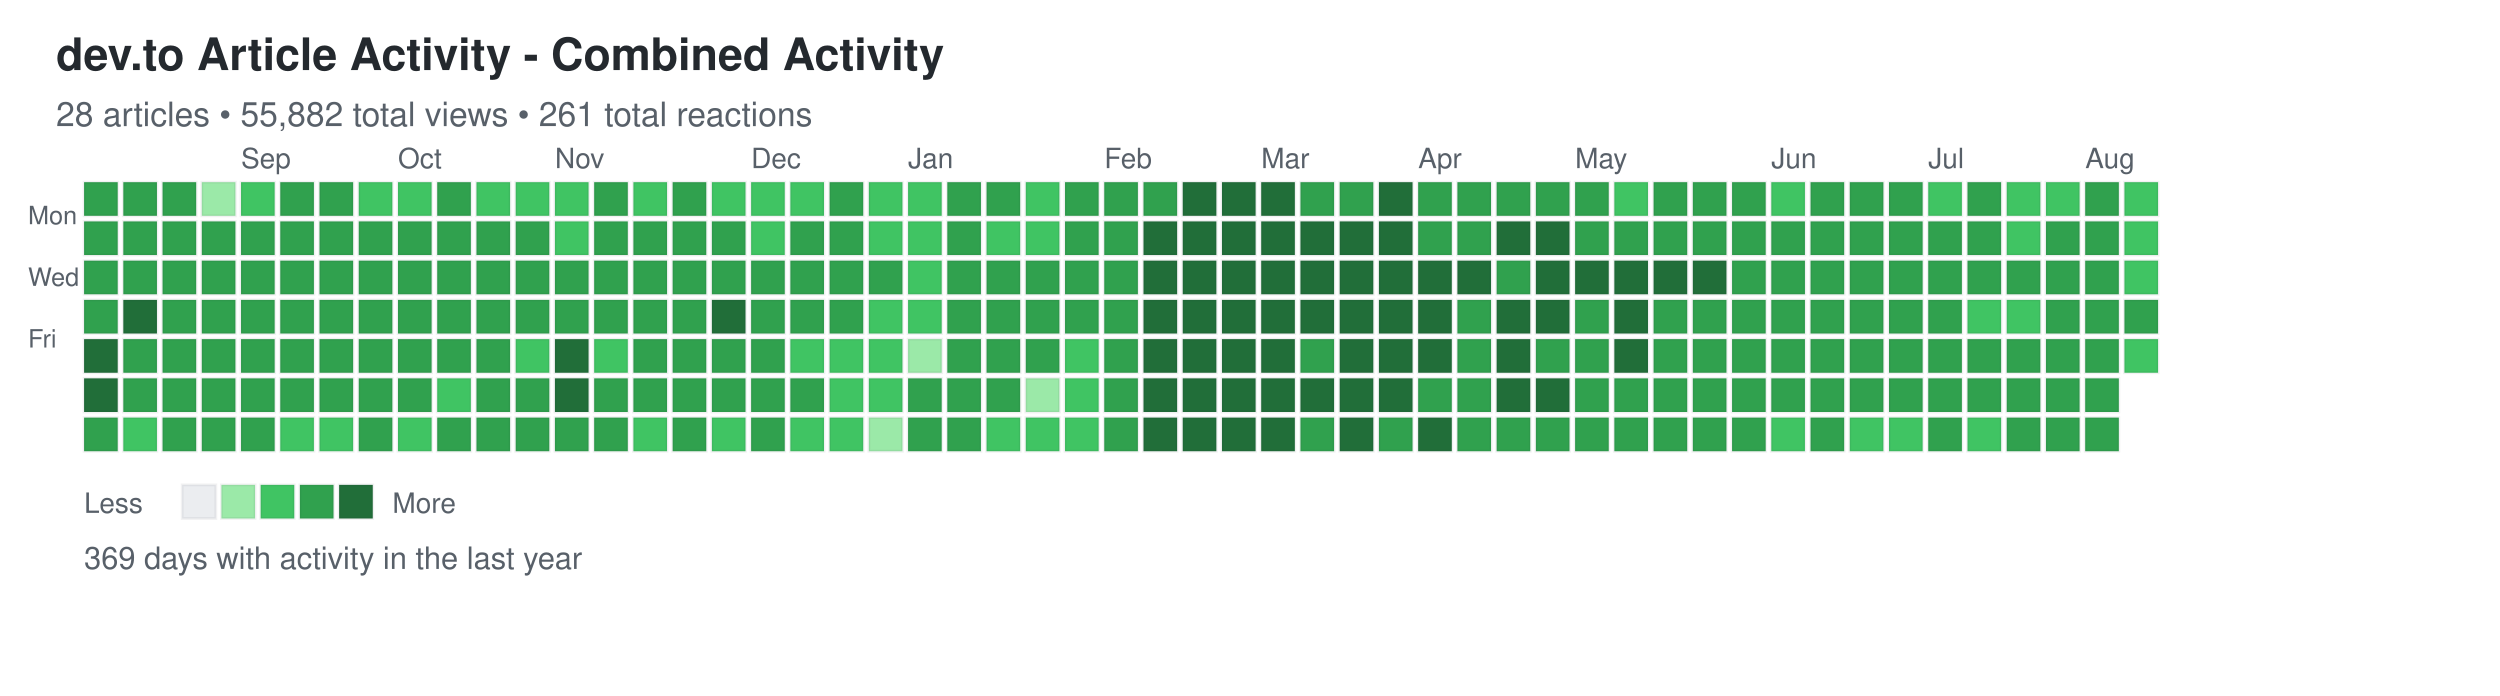
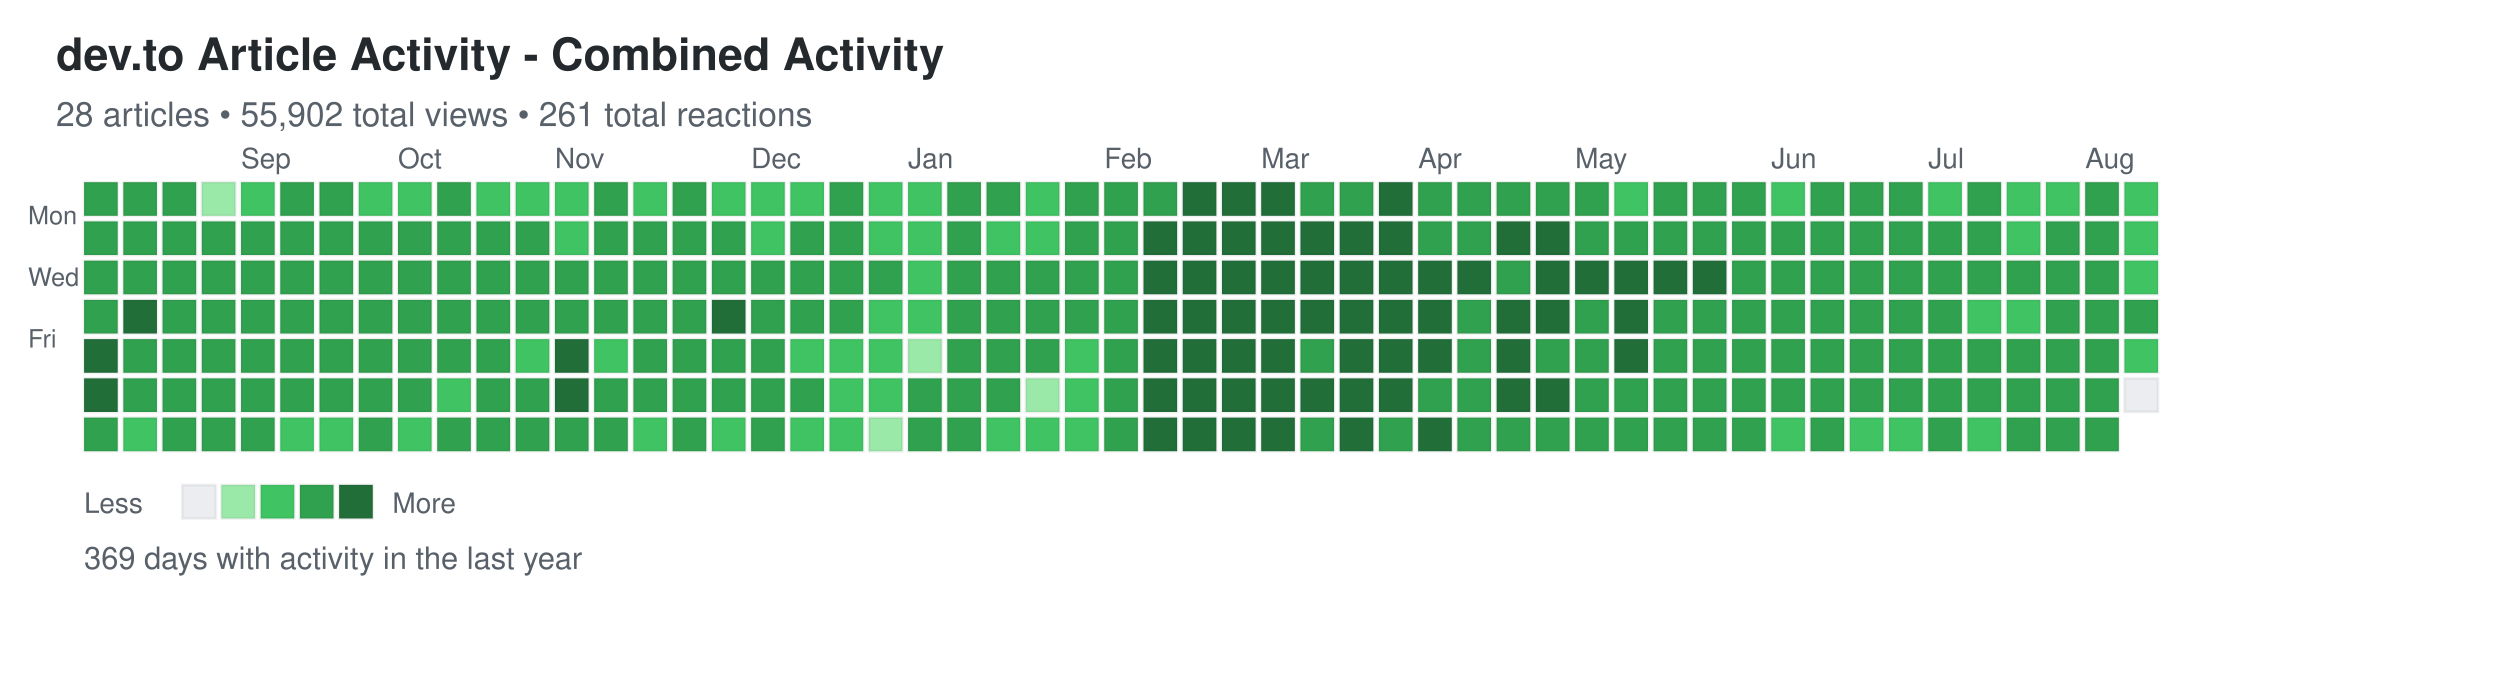
<svg xmlns="http://www.w3.org/2000/svg" width="892" height="248">
  <defs>
    <style>
.day { stroke: rgba(27,31,35,0.06); stroke-width: 1px; cursor: pointer; }
.day:hover { stroke: rgba(27,31,35,0.3); stroke-width: 2px; }
.month-label { font-family: -apple-system, BlinkMacSystemFont, "Segoe UI", Helvetica, Arial, sans-serif; font-size: 10px; fill: #586069; }
.day-label { font-family: -apple-system, BlinkMacSystemFont, "Segoe UI", Helvetica, Arial, sans-serif; font-size: 9px; fill: #586069; }
.title { font-family: -apple-system, BlinkMacSystemFont, "Segoe UI", Helvetica, Arial, sans-serif; font-size: 16px; font-weight: 600; fill: #24292e; }
.subtitle { font-family: -apple-system, BlinkMacSystemFont, "Segoe UI", Helvetica, Arial, sans-serif; font-size: 12px; fill: #586069; }
.stats { font-family: -apple-system, BlinkMacSystemFont, "Segoe UI", Helvetica, Arial, sans-serif; font-size: 11px; fill: #586069; }
.legend-text { font-family: -apple-system, BlinkMacSystemFont, "Segoe UI", Helvetica, Arial, sans-serif; font-size: 10px; fill: #586069; }
</style>
  </defs>
  <text x="20" y="25" class="title">dev.to Article Activity - Combined Activity</text>
-   <text x="20" y="45" class="subtitle">28 articles • 55,882 total views • 261 total reactions</text>
+   <text x="20" y="45" class="subtitle">28 articles • 55,902 total views • 261 total reactions</text>
  <text x="10" y="80" class="day-label">Mon</text>
  <text x="10" y="102" class="day-label">Wed</text>
  <text x="10" y="124" class="day-label">Fri</text>
  <rect x="30" y="65" width="12" height="12" fill="#30a14e" class="day" data-date="2025-08-03" data-level="3" />
  <rect x="30" y="79" width="12" height="12" fill="#30a14e" class="day" data-date="2025-08-04" data-level="3" />
  <rect x="30" y="93" width="12" height="12" fill="#30a14e" class="day" data-date="2025-08-05" data-level="3" />
  <rect x="30" y="107" width="12" height="12" fill="#30a14e" class="day" data-date="2025-08-06" data-level="3" />
  <rect x="30" y="121" width="12" height="12" fill="#216e39" class="day" data-date="2025-08-07" data-level="4" />
  <rect x="30" y="135" width="12" height="12" fill="#216e39" class="day" data-date="2025-08-08" data-level="4" />
  <rect x="30" y="149" width="12" height="12" fill="#30a14e" class="day" data-date="2025-08-09" data-level="3" />
  <rect x="44" y="65" width="12" height="12" fill="#30a14e" class="day" data-date="2025-08-10" data-level="3" />
  <rect x="44" y="79" width="12" height="12" fill="#30a14e" class="day" data-date="2025-08-11" data-level="3" />
  <rect x="44" y="93" width="12" height="12" fill="#30a14e" class="day" data-date="2025-08-12" data-level="3" />
  <rect x="44" y="107" width="12" height="12" fill="#216e39" class="day" data-date="2025-08-13" data-level="4" />
  <rect x="44" y="121" width="12" height="12" fill="#30a14e" class="day" data-date="2025-08-14" data-level="3" />
  <rect x="44" y="135" width="12" height="12" fill="#30a14e" class="day" data-date="2025-08-15" data-level="3" />
  <rect x="44" y="149" width="12" height="12" fill="#40c463" class="day" data-date="2025-08-16" data-level="2" />
  <rect x="58" y="65" width="12" height="12" fill="#30a14e" class="day" data-date="2025-08-17" data-level="3" />
  <rect x="58" y="79" width="12" height="12" fill="#30a14e" class="day" data-date="2025-08-18" data-level="3" />
  <rect x="58" y="93" width="12" height="12" fill="#30a14e" class="day" data-date="2025-08-19" data-level="3" />
  <rect x="58" y="107" width="12" height="12" fill="#30a14e" class="day" data-date="2025-08-20" data-level="3" />
  <rect x="58" y="121" width="12" height="12" fill="#30a14e" class="day" data-date="2025-08-21" data-level="3" />
  <rect x="58" y="135" width="12" height="12" fill="#30a14e" class="day" data-date="2025-08-22" data-level="3" />
  <rect x="58" y="149" width="12" height="12" fill="#30a14e" class="day" data-date="2025-08-23" data-level="3" />
  <rect x="72" y="65" width="12" height="12" fill="#9be9a8" class="day" data-date="2025-08-24" data-level="1" />
  <rect x="72" y="79" width="12" height="12" fill="#30a14e" class="day" data-date="2025-08-25" data-level="3" />
  <rect x="72" y="93" width="12" height="12" fill="#30a14e" class="day" data-date="2025-08-26" data-level="3" />
  <rect x="72" y="107" width="12" height="12" fill="#30a14e" class="day" data-date="2025-08-27" data-level="3" />
  <rect x="72" y="121" width="12" height="12" fill="#30a14e" class="day" data-date="2025-08-28" data-level="3" />
  <rect x="72" y="135" width="12" height="12" fill="#30a14e" class="day" data-date="2025-08-29" data-level="3" />
  <rect x="72" y="149" width="12" height="12" fill="#30a14e" class="day" data-date="2025-08-30" data-level="3" />
  <rect x="86" y="65" width="12" height="12" fill="#40c463" class="day" data-date="2025-08-31" data-level="2" />
  <rect x="86" y="79" width="12" height="12" fill="#30a14e" class="day" data-date="2025-09-01" data-level="3" />
  <rect x="86" y="93" width="12" height="12" fill="#30a14e" class="day" data-date="2025-09-02" data-level="3" />
  <rect x="86" y="107" width="12" height="12" fill="#30a14e" class="day" data-date="2025-09-03" data-level="3" />
  <rect x="86" y="121" width="12" height="12" fill="#30a14e" class="day" data-date="2025-09-04" data-level="3" />
  <rect x="86" y="135" width="12" height="12" fill="#30a14e" class="day" data-date="2025-09-05" data-level="3" />
  <rect x="86" y="149" width="12" height="12" fill="#30a14e" class="day" data-date="2025-09-06" data-level="3" />
  <rect x="100" y="65" width="12" height="12" fill="#30a14e" class="day" data-date="2025-09-07" data-level="3" />
  <rect x="100" y="79" width="12" height="12" fill="#30a14e" class="day" data-date="2025-09-08" data-level="3" />
  <rect x="100" y="93" width="12" height="12" fill="#30a14e" class="day" data-date="2025-09-09" data-level="3" />
  <rect x="100" y="107" width="12" height="12" fill="#30a14e" class="day" data-date="2025-09-10" data-level="3" />
  <rect x="100" y="121" width="12" height="12" fill="#30a14e" class="day" data-date="2025-09-11" data-level="3" />
  <rect x="100" y="135" width="12" height="12" fill="#30a14e" class="day" data-date="2025-09-12" data-level="3" />
  <rect x="100" y="149" width="12" height="12" fill="#40c463" class="day" data-date="2025-09-13" data-level="2" />
  <rect x="114" y="65" width="12" height="12" fill="#30a14e" class="day" data-date="2025-09-14" data-level="3" />
  <rect x="114" y="79" width="12" height="12" fill="#30a14e" class="day" data-date="2025-09-15" data-level="3" />
  <rect x="114" y="93" width="12" height="12" fill="#30a14e" class="day" data-date="2025-09-16" data-level="3" />
  <rect x="114" y="107" width="12" height="12" fill="#30a14e" class="day" data-date="2025-09-17" data-level="3" />
  <rect x="114" y="121" width="12" height="12" fill="#30a14e" class="day" data-date="2025-09-18" data-level="3" />
  <rect x="114" y="135" width="12" height="12" fill="#30a14e" class="day" data-date="2025-09-19" data-level="3" />
  <rect x="114" y="149" width="12" height="12" fill="#40c463" class="day" data-date="2025-09-20" data-level="2" />
  <rect x="128" y="65" width="12" height="12" fill="#40c463" class="day" data-date="2025-09-21" data-level="2" />
  <rect x="128" y="79" width="12" height="12" fill="#30a14e" class="day" data-date="2025-09-22" data-level="3" />
  <rect x="128" y="93" width="12" height="12" fill="#30a14e" class="day" data-date="2025-09-23" data-level="3" />
  <rect x="128" y="107" width="12" height="12" fill="#30a14e" class="day" data-date="2025-09-24" data-level="3" />
  <rect x="128" y="121" width="12" height="12" fill="#30a14e" class="day" data-date="2025-09-25" data-level="3" />
  <rect x="128" y="135" width="12" height="12" fill="#30a14e" class="day" data-date="2025-09-26" data-level="3" />
  <rect x="128" y="149" width="12" height="12" fill="#30a14e" class="day" data-date="2025-09-27" data-level="3" />
  <rect x="142" y="65" width="12" height="12" fill="#40c463" class="day" data-date="2025-09-28" data-level="2" />
  <rect x="142" y="79" width="12" height="12" fill="#30a14e" class="day" data-date="2025-09-29" data-level="3" />
  <rect x="142" y="93" width="12" height="12" fill="#30a14e" class="day" data-date="2025-09-30" data-level="3" />
  <rect x="142" y="107" width="12" height="12" fill="#30a14e" class="day" data-date="2025-10-01" data-level="3" />
  <rect x="142" y="121" width="12" height="12" fill="#30a14e" class="day" data-date="2025-10-02" data-level="3" />
  <rect x="142" y="135" width="12" height="12" fill="#30a14e" class="day" data-date="2025-10-03" data-level="3" />
  <rect x="142" y="149" width="12" height="12" fill="#40c463" class="day" data-date="2025-10-04" data-level="2" />
  <rect x="156" y="65" width="12" height="12" fill="#30a14e" class="day" data-date="2025-10-05" data-level="3" />
  <rect x="156" y="79" width="12" height="12" fill="#30a14e" class="day" data-date="2025-10-06" data-level="3" />
  <rect x="156" y="93" width="12" height="12" fill="#30a14e" class="day" data-date="2025-10-07" data-level="3" />
  <rect x="156" y="107" width="12" height="12" fill="#30a14e" class="day" data-date="2025-10-08" data-level="3" />
  <rect x="156" y="121" width="12" height="12" fill="#30a14e" class="day" data-date="2025-10-09" data-level="3" />
  <rect x="156" y="135" width="12" height="12" fill="#40c463" class="day" data-date="2025-10-10" data-level="2" />
  <rect x="156" y="149" width="12" height="12" fill="#30a14e" class="day" data-date="2025-10-11" data-level="3" />
  <rect x="170" y="65" width="12" height="12" fill="#40c463" class="day" data-date="2025-10-12" data-level="2" />
  <rect x="170" y="79" width="12" height="12" fill="#30a14e" class="day" data-date="2025-10-13" data-level="3" />
  <rect x="170" y="93" width="12" height="12" fill="#30a14e" class="day" data-date="2025-10-14" data-level="3" />
  <rect x="170" y="107" width="12" height="12" fill="#30a14e" class="day" data-date="2025-10-15" data-level="3" />
  <rect x="170" y="121" width="12" height="12" fill="#30a14e" class="day" data-date="2025-10-16" data-level="3" />
  <rect x="170" y="135" width="12" height="12" fill="#30a14e" class="day" data-date="2025-10-17" data-level="3" />
  <rect x="170" y="149" width="12" height="12" fill="#30a14e" class="day" data-date="2025-10-18" data-level="3" />
  <rect x="184" y="65" width="12" height="12" fill="#40c463" class="day" data-date="2025-10-19" data-level="2" />
  <rect x="184" y="79" width="12" height="12" fill="#30a14e" class="day" data-date="2025-10-20" data-level="3" />
  <rect x="184" y="93" width="12" height="12" fill="#30a14e" class="day" data-date="2025-10-21" data-level="3" />
  <rect x="184" y="107" width="12" height="12" fill="#30a14e" class="day" data-date="2025-10-22" data-level="3" />
  <rect x="184" y="121" width="12" height="12" fill="#40c463" class="day" data-date="2025-10-23" data-level="2" />
  <rect x="184" y="135" width="12" height="12" fill="#30a14e" class="day" data-date="2025-10-24" data-level="3" />
  <rect x="184" y="149" width="12" height="12" fill="#30a14e" class="day" data-date="2025-10-25" data-level="3" />
  <rect x="198" y="65" width="12" height="12" fill="#40c463" class="day" data-date="2025-10-26" data-level="2" />
  <rect x="198" y="79" width="12" height="12" fill="#40c463" class="day" data-date="2025-10-27" data-level="2" />
  <rect x="198" y="93" width="12" height="12" fill="#30a14e" class="day" data-date="2025-10-28" data-level="3" />
  <rect x="198" y="107" width="12" height="12" fill="#30a14e" class="day" data-date="2025-10-29" data-level="3" />
  <rect x="198" y="121" width="12" height="12" fill="#216e39" class="day" data-date="2025-10-30" data-level="4" />
  <rect x="198" y="135" width="12" height="12" fill="#216e39" class="day" data-date="2025-10-31" data-level="4" />
  <rect x="198" y="149" width="12" height="12" fill="#30a14e" class="day" data-date="2025-11-01" data-level="3" />
  <rect x="212" y="65" width="12" height="12" fill="#30a14e" class="day" data-date="2025-11-02" data-level="3" />
  <rect x="212" y="79" width="12" height="12" fill="#30a14e" class="day" data-date="2025-11-03" data-level="3" />
  <rect x="212" y="93" width="12" height="12" fill="#30a14e" class="day" data-date="2025-11-04" data-level="3" />
  <rect x="212" y="107" width="12" height="12" fill="#30a14e" class="day" data-date="2025-11-05" data-level="3" />
  <rect x="212" y="121" width="12" height="12" fill="#40c463" class="day" data-date="2025-11-06" data-level="2" />
  <rect x="212" y="135" width="12" height="12" fill="#30a14e" class="day" data-date="2025-11-07" data-level="3" />
  <rect x="212" y="149" width="12" height="12" fill="#30a14e" class="day" data-date="2025-11-08" data-level="3" />
  <rect x="226" y="65" width="12" height="12" fill="#40c463" class="day" data-date="2025-11-09" data-level="2" />
  <rect x="226" y="79" width="12" height="12" fill="#30a14e" class="day" data-date="2025-11-10" data-level="3" />
  <rect x="226" y="93" width="12" height="12" fill="#30a14e" class="day" data-date="2025-11-11" data-level="3" />
  <rect x="226" y="107" width="12" height="12" fill="#30a14e" class="day" data-date="2025-11-12" data-level="3" />
  <rect x="226" y="121" width="12" height="12" fill="#30a14e" class="day" data-date="2025-11-13" data-level="3" />
  <rect x="226" y="135" width="12" height="12" fill="#30a14e" class="day" data-date="2025-11-14" data-level="3" />
  <rect x="226" y="149" width="12" height="12" fill="#40c463" class="day" data-date="2025-11-15" data-level="2" />
  <rect x="240" y="65" width="12" height="12" fill="#30a14e" class="day" data-date="2025-11-16" data-level="3" />
  <rect x="240" y="79" width="12" height="12" fill="#30a14e" class="day" data-date="2025-11-17" data-level="3" />
  <rect x="240" y="93" width="12" height="12" fill="#30a14e" class="day" data-date="2025-11-18" data-level="3" />
  <rect x="240" y="107" width="12" height="12" fill="#30a14e" class="day" data-date="2025-11-19" data-level="3" />
  <rect x="240" y="121" width="12" height="12" fill="#30a14e" class="day" data-date="2025-11-20" data-level="3" />
  <rect x="240" y="135" width="12" height="12" fill="#30a14e" class="day" data-date="2025-11-21" data-level="3" />
  <rect x="240" y="149" width="12" height="12" fill="#30a14e" class="day" data-date="2025-11-22" data-level="3" />
  <rect x="254" y="65" width="12" height="12" fill="#40c463" class="day" data-date="2025-11-23" data-level="2" />
  <rect x="254" y="79" width="12" height="12" fill="#30a14e" class="day" data-date="2025-11-24" data-level="3" />
  <rect x="254" y="93" width="12" height="12" fill="#30a14e" class="day" data-date="2025-11-25" data-level="3" />
  <rect x="254" y="107" width="12" height="12" fill="#216e39" class="day" data-date="2025-11-26" data-level="4" />
  <rect x="254" y="121" width="12" height="12" fill="#30a14e" class="day" data-date="2025-11-27" data-level="3" />
  <rect x="254" y="135" width="12" height="12" fill="#30a14e" class="day" data-date="2025-11-28" data-level="3" />
  <rect x="254" y="149" width="12" height="12" fill="#40c463" class="day" data-date="2025-11-29" data-level="2" />
  <rect x="268" y="65" width="12" height="12" fill="#40c463" class="day" data-date="2025-11-30" data-level="2" />
  <rect x="268" y="79" width="12" height="12" fill="#40c463" class="day" data-date="2025-12-01" data-level="2" />
  <rect x="268" y="93" width="12" height="12" fill="#30a14e" class="day" data-date="2025-12-02" data-level="3" />
  <rect x="268" y="107" width="12" height="12" fill="#30a14e" class="day" data-date="2025-12-03" data-level="3" />
  <rect x="268" y="121" width="12" height="12" fill="#30a14e" class="day" data-date="2025-12-04" data-level="3" />
  <rect x="268" y="135" width="12" height="12" fill="#30a14e" class="day" data-date="2025-12-05" data-level="3" />
  <rect x="268" y="149" width="12" height="12" fill="#30a14e" class="day" data-date="2025-12-06" data-level="3" />
  <rect x="282" y="65" width="12" height="12" fill="#40c463" class="day" data-date="2025-12-07" data-level="2" />
  <rect x="282" y="79" width="12" height="12" fill="#30a14e" class="day" data-date="2025-12-08" data-level="3" />
  <rect x="282" y="93" width="12" height="12" fill="#30a14e" class="day" data-date="2025-12-09" data-level="3" />
  <rect x="282" y="107" width="12" height="12" fill="#30a14e" class="day" data-date="2025-12-10" data-level="3" />
  <rect x="282" y="121" width="12" height="12" fill="#40c463" class="day" data-date="2025-12-11" data-level="2" />
  <rect x="282" y="135" width="12" height="12" fill="#30a14e" class="day" data-date="2025-12-12" data-level="3" />
  <rect x="282" y="149" width="12" height="12" fill="#40c463" class="day" data-date="2025-12-13" data-level="2" />
  <rect x="296" y="65" width="12" height="12" fill="#30a14e" class="day" data-date="2025-12-14" data-level="3" />
  <rect x="296" y="79" width="12" height="12" fill="#30a14e" class="day" data-date="2025-12-15" data-level="3" />
  <rect x="296" y="93" width="12" height="12" fill="#30a14e" class="day" data-date="2025-12-16" data-level="3" />
  <rect x="296" y="107" width="12" height="12" fill="#30a14e" class="day" data-date="2025-12-17" data-level="3" />
  <rect x="296" y="121" width="12" height="12" fill="#40c463" class="day" data-date="2025-12-18" data-level="2" />
  <rect x="296" y="135" width="12" height="12" fill="#40c463" class="day" data-date="2025-12-19" data-level="2" />
  <rect x="296" y="149" width="12" height="12" fill="#40c463" class="day" data-date="2025-12-20" data-level="2" />
  <rect x="310" y="65" width="12" height="12" fill="#40c463" class="day" data-date="2025-12-21" data-level="2" />
  <rect x="310" y="79" width="12" height="12" fill="#40c463" class="day" data-date="2025-12-22" data-level="2" />
  <rect x="310" y="93" width="12" height="12" fill="#30a14e" class="day" data-date="2025-12-23" data-level="3" />
  <rect x="310" y="107" width="12" height="12" fill="#40c463" class="day" data-date="2025-12-24" data-level="2" />
  <rect x="310" y="121" width="12" height="12" fill="#40c463" class="day" data-date="2025-12-25" data-level="2" />
  <rect x="310" y="135" width="12" height="12" fill="#40c463" class="day" data-date="2025-12-26" data-level="2" />
  <rect x="310" y="149" width="12" height="12" fill="#9be9a8" class="day" data-date="2025-12-27" data-level="1" />
  <rect x="324" y="65" width="12" height="12" fill="#40c463" class="day" data-date="2025-12-28" data-level="2" />
  <rect x="324" y="79" width="12" height="12" fill="#40c463" class="day" data-date="2025-12-29" data-level="2" />
  <rect x="324" y="93" width="12" height="12" fill="#40c463" class="day" data-date="2025-12-30" data-level="2" />
  <rect x="324" y="107" width="12" height="12" fill="#40c463" class="day" data-date="2025-12-31" data-level="2" />
  <rect x="324" y="121" width="12" height="12" fill="#9be9a8" class="day" data-date="2026-01-01" data-level="1" />
  <rect x="324" y="135" width="12" height="12" fill="#30a14e" class="day" data-date="2026-01-02" data-level="3" />
  <rect x="324" y="149" width="12" height="12" fill="#30a14e" class="day" data-date="2026-01-03" data-level="3" />
  <rect x="338" y="65" width="12" height="12" fill="#30a14e" class="day" data-date="2026-01-04" data-level="3" />
  <rect x="338" y="79" width="12" height="12" fill="#30a14e" class="day" data-date="2026-01-05" data-level="3" />
  <rect x="338" y="93" width="12" height="12" fill="#30a14e" class="day" data-date="2026-01-06" data-level="3" />
  <rect x="338" y="107" width="12" height="12" fill="#30a14e" class="day" data-date="2026-01-07" data-level="3" />
  <rect x="338" y="121" width="12" height="12" fill="#30a14e" class="day" data-date="2026-01-08" data-level="3" />
  <rect x="338" y="135" width="12" height="12" fill="#30a14e" class="day" data-date="2026-01-09" data-level="3" />
  <rect x="338" y="149" width="12" height="12" fill="#30a14e" class="day" data-date="2026-01-10" data-level="3" />
  <rect x="352" y="65" width="12" height="12" fill="#30a14e" class="day" data-date="2026-01-11" data-level="3" />
  <rect x="352" y="79" width="12" height="12" fill="#40c463" class="day" data-date="2026-01-12" data-level="2" />
  <rect x="352" y="93" width="12" height="12" fill="#30a14e" class="day" data-date="2026-01-13" data-level="3" />
  <rect x="352" y="107" width="12" height="12" fill="#30a14e" class="day" data-date="2026-01-14" data-level="3" />
  <rect x="352" y="121" width="12" height="12" fill="#30a14e" class="day" data-date="2026-01-15" data-level="3" />
  <rect x="352" y="135" width="12" height="12" fill="#30a14e" class="day" data-date="2026-01-16" data-level="3" />
  <rect x="352" y="149" width="12" height="12" fill="#40c463" class="day" data-date="2026-01-17" data-level="2" />
  <rect x="366" y="65" width="12" height="12" fill="#40c463" class="day" data-date="2026-01-18" data-level="2" />
  <rect x="366" y="79" width="12" height="12" fill="#40c463" class="day" data-date="2026-01-19" data-level="2" />
  <rect x="366" y="93" width="12" height="12" fill="#30a14e" class="day" data-date="2026-01-20" data-level="3" />
  <rect x="366" y="107" width="12" height="12" fill="#30a14e" class="day" data-date="2026-01-21" data-level="3" />
  <rect x="366" y="121" width="12" height="12" fill="#30a14e" class="day" data-date="2026-01-22" data-level="3" />
  <rect x="366" y="135" width="12" height="12" fill="#9be9a8" class="day" data-date="2026-01-23" data-level="1" />
  <rect x="366" y="149" width="12" height="12" fill="#40c463" class="day" data-date="2026-01-24" data-level="2" />
  <rect x="380" y="65" width="12" height="12" fill="#30a14e" class="day" data-date="2026-01-25" data-level="3" />
  <rect x="380" y="79" width="12" height="12" fill="#30a14e" class="day" data-date="2026-01-26" data-level="3" />
  <rect x="380" y="93" width="12" height="12" fill="#30a14e" class="day" data-date="2026-01-27" data-level="3" />
  <rect x="380" y="107" width="12" height="12" fill="#30a14e" class="day" data-date="2026-01-28" data-level="3" />
  <rect x="380" y="121" width="12" height="12" fill="#40c463" class="day" data-date="2026-01-29" data-level="2" />
  <rect x="380" y="135" width="12" height="12" fill="#40c463" class="day" data-date="2026-01-30" data-level="2" />
  <rect x="380" y="149" width="12" height="12" fill="#40c463" class="day" data-date="2026-01-31" data-level="2" />
  <rect x="394" y="65" width="12" height="12" fill="#30a14e" class="day" data-date="2026-02-01" data-level="3" />
  <rect x="394" y="79" width="12" height="12" fill="#30a14e" class="day" data-date="2026-02-02" data-level="3" />
  <rect x="394" y="93" width="12" height="12" fill="#30a14e" class="day" data-date="2026-02-03" data-level="3" />
  <rect x="394" y="107" width="12" height="12" fill="#30a14e" class="day" data-date="2026-02-04" data-level="3" />
  <rect x="394" y="121" width="12" height="12" fill="#30a14e" class="day" data-date="2026-02-05" data-level="3" />
  <rect x="394" y="135" width="12" height="12" fill="#30a14e" class="day" data-date="2026-02-06" data-level="3" />
  <rect x="394" y="149" width="12" height="12" fill="#30a14e" class="day" data-date="2026-02-07" data-level="3" />
  <rect x="408" y="65" width="12" height="12" fill="#30a14e" class="day" data-date="2026-02-08" data-level="3" />
  <rect x="408" y="79" width="12" height="12" fill="#216e39" class="day" data-date="2026-02-09" data-level="4" />
  <rect x="408" y="93" width="12" height="12" fill="#216e39" class="day" data-date="2026-02-10" data-level="4" />
  <rect x="408" y="107" width="12" height="12" fill="#216e39" class="day" data-date="2026-02-11" data-level="4" />
  <rect x="408" y="121" width="12" height="12" fill="#216e39" class="day" data-date="2026-02-12" data-level="4" />
  <rect x="408" y="135" width="12" height="12" fill="#216e39" class="day" data-date="2026-02-13" data-level="4" />
  <rect x="408" y="149" width="12" height="12" fill="#216e39" class="day" data-date="2026-02-14" data-level="4" />
  <rect x="422" y="65" width="12" height="12" fill="#216e39" class="day" data-date="2026-02-15" data-level="4" />
  <rect x="422" y="79" width="12" height="12" fill="#216e39" class="day" data-date="2026-02-16" data-level="4" />
  <rect x="422" y="93" width="12" height="12" fill="#216e39" class="day" data-date="2026-02-17" data-level="4" />
  <rect x="422" y="107" width="12" height="12" fill="#216e39" class="day" data-date="2026-02-18" data-level="4" />
  <rect x="422" y="121" width="12" height="12" fill="#216e39" class="day" data-date="2026-02-19" data-level="4" />
  <rect x="422" y="135" width="12" height="12" fill="#216e39" class="day" data-date="2026-02-20" data-level="4" />
  <rect x="422" y="149" width="12" height="12" fill="#216e39" class="day" data-date="2026-02-21" data-level="4" />
  <rect x="436" y="65" width="12" height="12" fill="#216e39" class="day" data-date="2026-02-22" data-level="4" />
  <rect x="436" y="79" width="12" height="12" fill="#216e39" class="day" data-date="2026-02-23" data-level="4" />
  <rect x="436" y="93" width="12" height="12" fill="#216e39" class="day" data-date="2026-02-24" data-level="4" />
  <rect x="436" y="107" width="12" height="12" fill="#216e39" class="day" data-date="2026-02-25" data-level="4" />
  <rect x="436" y="121" width="12" height="12" fill="#216e39" class="day" data-date="2026-02-26" data-level="4" />
  <rect x="436" y="135" width="12" height="12" fill="#216e39" class="day" data-date="2026-02-27" data-level="4" />
  <rect x="436" y="149" width="12" height="12" fill="#216e39" class="day" data-date="2026-02-28" data-level="4" />
  <rect x="450" y="65" width="12" height="12" fill="#216e39" class="day" data-date="2026-03-01" data-level="4" />
  <rect x="450" y="79" width="12" height="12" fill="#216e39" class="day" data-date="2026-03-02" data-level="4" />
  <rect x="450" y="93" width="12" height="12" fill="#216e39" class="day" data-date="2026-03-03" data-level="4" />
  <rect x="450" y="107" width="12" height="12" fill="#216e39" class="day" data-date="2026-03-04" data-level="4" />
  <rect x="450" y="121" width="12" height="12" fill="#216e39" class="day" data-date="2026-03-05" data-level="4" />
  <rect x="450" y="135" width="12" height="12" fill="#216e39" class="day" data-date="2026-03-06" data-level="4" />
  <rect x="450" y="149" width="12" height="12" fill="#216e39" class="day" data-date="2026-03-07" data-level="4" />
  <rect x="464" y="65" width="12" height="12" fill="#30a14e" class="day" data-date="2026-03-08" data-level="3" />
  <rect x="464" y="79" width="12" height="12" fill="#216e39" class="day" data-date="2026-03-09" data-level="4" />
  <rect x="464" y="93" width="12" height="12" fill="#216e39" class="day" data-date="2026-03-10" data-level="4" />
  <rect x="464" y="107" width="12" height="12" fill="#216e39" class="day" data-date="2026-03-11" data-level="4" />
  <rect x="464" y="121" width="12" height="12" fill="#30a14e" class="day" data-date="2026-03-12" data-level="3" />
  <rect x="464" y="135" width="12" height="12" fill="#216e39" class="day" data-date="2026-03-13" data-level="4" />
  <rect x="464" y="149" width="12" height="12" fill="#30a14e" class="day" data-date="2026-03-14" data-level="3" />
  <rect x="478" y="65" width="12" height="12" fill="#30a14e" class="day" data-date="2026-03-15" data-level="3" />
  <rect x="478" y="79" width="12" height="12" fill="#216e39" class="day" data-date="2026-03-16" data-level="4" />
  <rect x="478" y="93" width="12" height="12" fill="#216e39" class="day" data-date="2026-03-17" data-level="4" />
  <rect x="478" y="107" width="12" height="12" fill="#216e39" class="day" data-date="2026-03-18" data-level="4" />
  <rect x="478" y="121" width="12" height="12" fill="#216e39" class="day" data-date="2026-03-19" data-level="4" />
  <rect x="478" y="135" width="12" height="12" fill="#216e39" class="day" data-date="2026-03-20" data-level="4" />
  <rect x="478" y="149" width="12" height="12" fill="#216e39" class="day" data-date="2026-03-21" data-level="4" />
  <rect x="492" y="65" width="12" height="12" fill="#216e39" class="day" data-date="2026-03-22" data-level="4" />
  <rect x="492" y="79" width="12" height="12" fill="#216e39" class="day" data-date="2026-03-23" data-level="4" />
  <rect x="492" y="93" width="12" height="12" fill="#216e39" class="day" data-date="2026-03-24" data-level="4" />
  <rect x="492" y="107" width="12" height="12" fill="#216e39" class="day" data-date="2026-03-25" data-level="4" />
  <rect x="492" y="121" width="12" height="12" fill="#216e39" class="day" data-date="2026-03-26" data-level="4" />
  <rect x="492" y="135" width="12" height="12" fill="#216e39" class="day" data-date="2026-03-27" data-level="4" />
  <rect x="492" y="149" width="12" height="12" fill="#30a14e" class="day" data-date="2026-03-28" data-level="3" />
  <rect x="506" y="65" width="12" height="12" fill="#30a14e" class="day" data-date="2026-03-29" data-level="3" />
  <rect x="506" y="79" width="12" height="12" fill="#30a14e" class="day" data-date="2026-03-30" data-level="3" />
  <rect x="506" y="93" width="12" height="12" fill="#216e39" class="day" data-date="2026-03-31" data-level="4" />
  <rect x="506" y="107" width="12" height="12" fill="#216e39" class="day" data-date="2026-04-01" data-level="4" />
  <rect x="506" y="121" width="12" height="12" fill="#216e39" class="day" data-date="2026-04-02" data-level="4" />
  <rect x="506" y="135" width="12" height="12" fill="#30a14e" class="day" data-date="2026-04-03" data-level="3" />
  <rect x="506" y="149" width="12" height="12" fill="#216e39" class="day" data-date="2026-04-04" data-level="4" />
  <rect x="520" y="65" width="12" height="12" fill="#30a14e" class="day" data-date="2026-04-05" data-level="3" />
  <rect x="520" y="79" width="12" height="12" fill="#30a14e" class="day" data-date="2026-04-06" data-level="3" />
  <rect x="520" y="93" width="12" height="12" fill="#216e39" class="day" data-date="2026-04-07" data-level="4" />
  <rect x="520" y="107" width="12" height="12" fill="#30a14e" class="day" data-date="2026-04-08" data-level="3" />
  <rect x="520" y="121" width="12" height="12" fill="#30a14e" class="day" data-date="2026-04-09" data-level="3" />
  <rect x="520" y="135" width="12" height="12" fill="#30a14e" class="day" data-date="2026-04-10" data-level="3" />
  <rect x="520" y="149" width="12" height="12" fill="#30a14e" class="day" data-date="2026-04-11" data-level="3" />
  <rect x="534" y="65" width="12" height="12" fill="#30a14e" class="day" data-date="2026-04-12" data-level="3" />
  <rect x="534" y="79" width="12" height="12" fill="#216e39" class="day" data-date="2026-04-13" data-level="4" />
  <rect x="534" y="93" width="12" height="12" fill="#30a14e" class="day" data-date="2026-04-14" data-level="3" />
  <rect x="534" y="107" width="12" height="12" fill="#216e39" class="day" data-date="2026-04-15" data-level="4" />
  <rect x="534" y="121" width="12" height="12" fill="#216e39" class="day" data-date="2026-04-16" data-level="4" />
  <rect x="534" y="135" width="12" height="12" fill="#216e39" class="day" data-date="2026-04-17" data-level="4" />
  <rect x="534" y="149" width="12" height="12" fill="#30a14e" class="day" data-date="2026-04-18" data-level="3" />
  <rect x="548" y="65" width="12" height="12" fill="#30a14e" class="day" data-date="2026-04-19" data-level="3" />
  <rect x="548" y="79" width="12" height="12" fill="#216e39" class="day" data-date="2026-04-20" data-level="4" />
  <rect x="548" y="93" width="12" height="12" fill="#216e39" class="day" data-date="2026-04-21" data-level="4" />
  <rect x="548" y="107" width="12" height="12" fill="#216e39" class="day" data-date="2026-04-22" data-level="4" />
  <rect x="548" y="121" width="12" height="12" fill="#30a14e" class="day" data-date="2026-04-23" data-level="3" />
  <rect x="548" y="135" width="12" height="12" fill="#216e39" class="day" data-date="2026-04-24" data-level="4" />
  <rect x="548" y="149" width="12" height="12" fill="#30a14e" class="day" data-date="2026-04-25" data-level="3" />
  <rect x="562" y="65" width="12" height="12" fill="#30a14e" class="day" data-date="2026-04-26" data-level="3" />
  <rect x="562" y="79" width="12" height="12" fill="#30a14e" class="day" data-date="2026-04-27" data-level="3" />
  <rect x="562" y="93" width="12" height="12" fill="#216e39" class="day" data-date="2026-04-28" data-level="4" />
  <rect x="562" y="107" width="12" height="12" fill="#30a14e" class="day" data-date="2026-04-29" data-level="3" />
  <rect x="562" y="121" width="12" height="12" fill="#30a14e" class="day" data-date="2026-04-30" data-level="3" />
  <rect x="562" y="135" width="12" height="12" fill="#30a14e" class="day" data-date="2026-05-01" data-level="3" />
  <rect x="562" y="149" width="12" height="12" fill="#30a14e" class="day" data-date="2026-05-02" data-level="3" />
  <rect x="576" y="65" width="12" height="12" fill="#40c463" class="day" data-date="2026-05-03" data-level="2" />
  <rect x="576" y="79" width="12" height="12" fill="#30a14e" class="day" data-date="2026-05-04" data-level="3" />
  <rect x="576" y="93" width="12" height="12" fill="#216e39" class="day" data-date="2026-05-05" data-level="4" />
  <rect x="576" y="107" width="12" height="12" fill="#216e39" class="day" data-date="2026-05-06" data-level="4" />
  <rect x="576" y="121" width="12" height="12" fill="#216e39" class="day" data-date="2026-05-07" data-level="4" />
  <rect x="576" y="135" width="12" height="12" fill="#30a14e" class="day" data-date="2026-05-08" data-level="3" />
  <rect x="576" y="149" width="12" height="12" fill="#30a14e" class="day" data-date="2026-05-09" data-level="3" />
  <rect x="590" y="65" width="12" height="12" fill="#30a14e" class="day" data-date="2026-05-10" data-level="3" />
  <rect x="590" y="79" width="12" height="12" fill="#30a14e" class="day" data-date="2026-05-11" data-level="3" />
  <rect x="590" y="93" width="12" height="12" fill="#216e39" class="day" data-date="2026-05-12" data-level="4" />
  <rect x="590" y="107" width="12" height="12" fill="#30a14e" class="day" data-date="2026-05-13" data-level="3" />
  <rect x="590" y="121" width="12" height="12" fill="#30a14e" class="day" data-date="2026-05-14" data-level="3" />
  <rect x="590" y="135" width="12" height="12" fill="#30a14e" class="day" data-date="2026-05-15" data-level="3" />
  <rect x="590" y="149" width="12" height="12" fill="#30a14e" class="day" data-date="2026-05-16" data-level="3" />
  <rect x="604" y="65" width="12" height="12" fill="#30a14e" class="day" data-date="2026-05-17" data-level="3" />
  <rect x="604" y="79" width="12" height="12" fill="#30a14e" class="day" data-date="2026-05-18" data-level="3" />
  <rect x="604" y="93" width="12" height="12" fill="#216e39" class="day" data-date="2026-05-19" data-level="4" />
  <rect x="604" y="107" width="12" height="12" fill="#30a14e" class="day" data-date="2026-05-20" data-level="3" />
  <rect x="604" y="121" width="12" height="12" fill="#30a14e" class="day" data-date="2026-05-21" data-level="3" />
  <rect x="604" y="135" width="12" height="12" fill="#30a14e" class="day" data-date="2026-05-22" data-level="3" />
  <rect x="604" y="149" width="12" height="12" fill="#30a14e" class="day" data-date="2026-05-23" data-level="3" />
  <rect x="618" y="65" width="12" height="12" fill="#30a14e" class="day" data-date="2026-05-24" data-level="3" />
  <rect x="618" y="79" width="12" height="12" fill="#30a14e" class="day" data-date="2026-05-25" data-level="3" />
  <rect x="618" y="93" width="12" height="12" fill="#30a14e" class="day" data-date="2026-05-26" data-level="3" />
  <rect x="618" y="107" width="12" height="12" fill="#30a14e" class="day" data-date="2026-05-27" data-level="3" />
  <rect x="618" y="121" width="12" height="12" fill="#30a14e" class="day" data-date="2026-05-28" data-level="3" />
  <rect x="618" y="135" width="12" height="12" fill="#30a14e" class="day" data-date="2026-05-29" data-level="3" />
  <rect x="618" y="149" width="12" height="12" fill="#30a14e" class="day" data-date="2026-05-30" data-level="3" />
  <rect x="632" y="65" width="12" height="12" fill="#40c463" class="day" data-date="2026-05-31" data-level="2" />
  <rect x="632" y="79" width="12" height="12" fill="#30a14e" class="day" data-date="2026-06-01" data-level="3" />
  <rect x="632" y="93" width="12" height="12" fill="#30a14e" class="day" data-date="2026-06-02" data-level="3" />
  <rect x="632" y="107" width="12" height="12" fill="#30a14e" class="day" data-date="2026-06-03" data-level="3" />
  <rect x="632" y="121" width="12" height="12" fill="#30a14e" class="day" data-date="2026-06-04" data-level="3" />
  <rect x="632" y="135" width="12" height="12" fill="#30a14e" class="day" data-date="2026-06-05" data-level="3" />
  <rect x="632" y="149" width="12" height="12" fill="#40c463" class="day" data-date="2026-06-06" data-level="2" />
  <rect x="646" y="65" width="12" height="12" fill="#30a14e" class="day" data-date="2026-06-07" data-level="3" />
  <rect x="646" y="79" width="12" height="12" fill="#30a14e" class="day" data-date="2026-06-08" data-level="3" />
  <rect x="646" y="93" width="12" height="12" fill="#30a14e" class="day" data-date="2026-06-09" data-level="3" />
  <rect x="646" y="107" width="12" height="12" fill="#30a14e" class="day" data-date="2026-06-10" data-level="3" />
  <rect x="646" y="121" width="12" height="12" fill="#30a14e" class="day" data-date="2026-06-11" data-level="3" />
  <rect x="646" y="135" width="12" height="12" fill="#30a14e" class="day" data-date="2026-06-12" data-level="3" />
  <rect x="646" y="149" width="12" height="12" fill="#30a14e" class="day" data-date="2026-06-13" data-level="3" />
  <rect x="660" y="65" width="12" height="12" fill="#30a14e" class="day" data-date="2026-06-14" data-level="3" />
  <rect x="660" y="79" width="12" height="12" fill="#30a14e" class="day" data-date="2026-06-15" data-level="3" />
  <rect x="660" y="93" width="12" height="12" fill="#30a14e" class="day" data-date="2026-06-16" data-level="3" />
  <rect x="660" y="107" width="12" height="12" fill="#30a14e" class="day" data-date="2026-06-17" data-level="3" />
  <rect x="660" y="121" width="12" height="12" fill="#30a14e" class="day" data-date="2026-06-18" data-level="3" />
  <rect x="660" y="135" width="12" height="12" fill="#30a14e" class="day" data-date="2026-06-19" data-level="3" />
  <rect x="660" y="149" width="12" height="12" fill="#40c463" class="day" data-date="2026-06-20" data-level="2" />
  <rect x="674" y="65" width="12" height="12" fill="#30a14e" class="day" data-date="2026-06-21" data-level="3" />
  <rect x="674" y="79" width="12" height="12" fill="#30a14e" class="day" data-date="2026-06-22" data-level="3" />
  <rect x="674" y="93" width="12" height="12" fill="#30a14e" class="day" data-date="2026-06-23" data-level="3" />
  <rect x="674" y="107" width="12" height="12" fill="#30a14e" class="day" data-date="2026-06-24" data-level="3" />
  <rect x="674" y="121" width="12" height="12" fill="#30a14e" class="day" data-date="2026-06-25" data-level="3" />
  <rect x="674" y="135" width="12" height="12" fill="#30a14e" class="day" data-date="2026-06-26" data-level="3" />
  <rect x="674" y="149" width="12" height="12" fill="#40c463" class="day" data-date="2026-06-27" data-level="2" />
  <rect x="688" y="65" width="12" height="12" fill="#40c463" class="day" data-date="2026-06-28" data-level="2" />
  <rect x="688" y="79" width="12" height="12" fill="#30a14e" class="day" data-date="2026-06-29" data-level="3" />
  <rect x="688" y="93" width="12" height="12" fill="#30a14e" class="day" data-date="2026-06-30" data-level="3" />
  <rect x="688" y="107" width="12" height="12" fill="#30a14e" class="day" data-date="2026-07-01" data-level="3" />
  <rect x="688" y="121" width="12" height="12" fill="#30a14e" class="day" data-date="2026-07-02" data-level="3" />
  <rect x="688" y="135" width="12" height="12" fill="#30a14e" class="day" data-date="2026-07-03" data-level="3" />
  <rect x="688" y="149" width="12" height="12" fill="#30a14e" class="day" data-date="2026-07-04" data-level="3" />
  <rect x="702" y="65" width="12" height="12" fill="#30a14e" class="day" data-date="2026-07-05" data-level="3" />
  <rect x="702" y="79" width="12" height="12" fill="#30a14e" class="day" data-date="2026-07-06" data-level="3" />
  <rect x="702" y="93" width="12" height="12" fill="#30a14e" class="day" data-date="2026-07-07" data-level="3" />
  <rect x="702" y="107" width="12" height="12" fill="#40c463" class="day" data-date="2026-07-08" data-level="2" />
  <rect x="702" y="121" width="12" height="12" fill="#30a14e" class="day" data-date="2026-07-09" data-level="3" />
  <rect x="702" y="135" width="12" height="12" fill="#30a14e" class="day" data-date="2026-07-10" data-level="3" />
  <rect x="702" y="149" width="12" height="12" fill="#40c463" class="day" data-date="2026-07-11" data-level="2" />
  <rect x="716" y="65" width="12" height="12" fill="#40c463" class="day" data-date="2026-07-12" data-level="2" />
  <rect x="716" y="79" width="12" height="12" fill="#40c463" class="day" data-date="2026-07-13" data-level="2" />
  <rect x="716" y="93" width="12" height="12" fill="#30a14e" class="day" data-date="2026-07-14" data-level="3" />
  <rect x="716" y="107" width="12" height="12" fill="#40c463" class="day" data-date="2026-07-15" data-level="2" />
  <rect x="716" y="121" width="12" height="12" fill="#30a14e" class="day" data-date="2026-07-16" data-level="3" />
  <rect x="716" y="135" width="12" height="12" fill="#30a14e" class="day" data-date="2026-07-17" data-level="3" />
  <rect x="716" y="149" width="12" height="12" fill="#30a14e" class="day" data-date="2026-07-18" data-level="3" />
  <rect x="730" y="65" width="12" height="12" fill="#40c463" class="day" data-date="2026-07-19" data-level="2" />
  <rect x="730" y="79" width="12" height="12" fill="#30a14e" class="day" data-date="2026-07-20" data-level="3" />
  <rect x="730" y="93" width="12" height="12" fill="#30a14e" class="day" data-date="2026-07-21" data-level="3" />
  <rect x="730" y="107" width="12" height="12" fill="#30a14e" class="day" data-date="2026-07-22" data-level="3" />
  <rect x="730" y="121" width="12" height="12" fill="#30a14e" class="day" data-date="2026-07-23" data-level="3" />
  <rect x="730" y="135" width="12" height="12" fill="#30a14e" class="day" data-date="2026-07-24" data-level="3" />
  <rect x="730" y="149" width="12" height="12" fill="#30a14e" class="day" data-date="2026-07-25" data-level="3" />
  <rect x="744" y="65" width="12" height="12" fill="#30a14e" class="day" data-date="2026-07-26" data-level="3" />
  <rect x="744" y="79" width="12" height="12" fill="#30a14e" class="day" data-date="2026-07-27" data-level="3" />
  <rect x="744" y="93" width="12" height="12" fill="#30a14e" class="day" data-date="2026-07-28" data-level="3" />
  <rect x="744" y="107" width="12" height="12" fill="#30a14e" class="day" data-date="2026-07-29" data-level="3" />
  <rect x="744" y="121" width="12" height="12" fill="#30a14e" class="day" data-date="2026-07-30" data-level="3" />
  <rect x="744" y="135" width="12" height="12" fill="#30a14e" class="day" data-date="2026-07-31" data-level="3" />
  <rect x="744" y="149" width="12" height="12" fill="#30a14e" class="day" data-date="2026-08-01" data-level="3" />
  <rect x="758" y="65" width="12" height="12" fill="#40c463" class="day" data-date="2026-08-02" data-level="2" />
  <rect x="758" y="79" width="12" height="12" fill="#40c463" class="day" data-date="2026-08-03" data-level="2" />
  <rect x="758" y="93" width="12" height="12" fill="#40c463" class="day" data-date="2026-08-04" data-level="2" />
  <rect x="758" y="107" width="12" height="12" fill="#30a14e" class="day" data-date="2026-08-05" data-level="3" />
  <rect x="758" y="121" width="12" height="12" fill="#40c463" class="day" data-date="2026-08-06" data-level="2" />
+   <rect x="758" y="135" width="12" height="12" fill="#ebedf0" class="day" data-date="2026-08-07" data-level="0" />
  <text x="86" y="60" class="month-label">Sep</text>
  <text x="142" y="60" class="month-label">Oct</text>
  <text x="198" y="60" class="month-label">Nov</text>
  <text x="268" y="60" class="month-label">Dec</text>
  <text x="324" y="60" class="month-label">Jan</text>
  <text x="394" y="60" class="month-label">Feb</text>
  <text x="450" y="60" class="month-label">Mar</text>
  <text x="506" y="60" class="month-label">Apr</text>
  <text x="562" y="60" class="month-label">May</text>
  <text x="632" y="60" class="month-label">Jun</text>
  <text x="688" y="60" class="month-label">Jul</text>
  <text x="744" y="60" class="month-label">Aug</text>
  <text x="30" y="183" class="legend-text">Less</text>
  <rect x="65" y="173" width="12" height="12" fill="#ebedf0" class="day" />
  <rect x="79" y="173" width="12" height="12" fill="#9be9a8" class="day" />
  <rect x="93" y="173" width="12" height="12" fill="#40c463" class="day" />
  <rect x="107" y="173" width="12" height="12" fill="#30a14e" class="day" />
  <rect x="121" y="173" width="12" height="12" fill="#216e39" class="day" />
  <text x="140" y="183" class="legend-text">More</text>
  <text x="30" y="203" class="stats">369 days with activity in the last year</text>
</svg>
